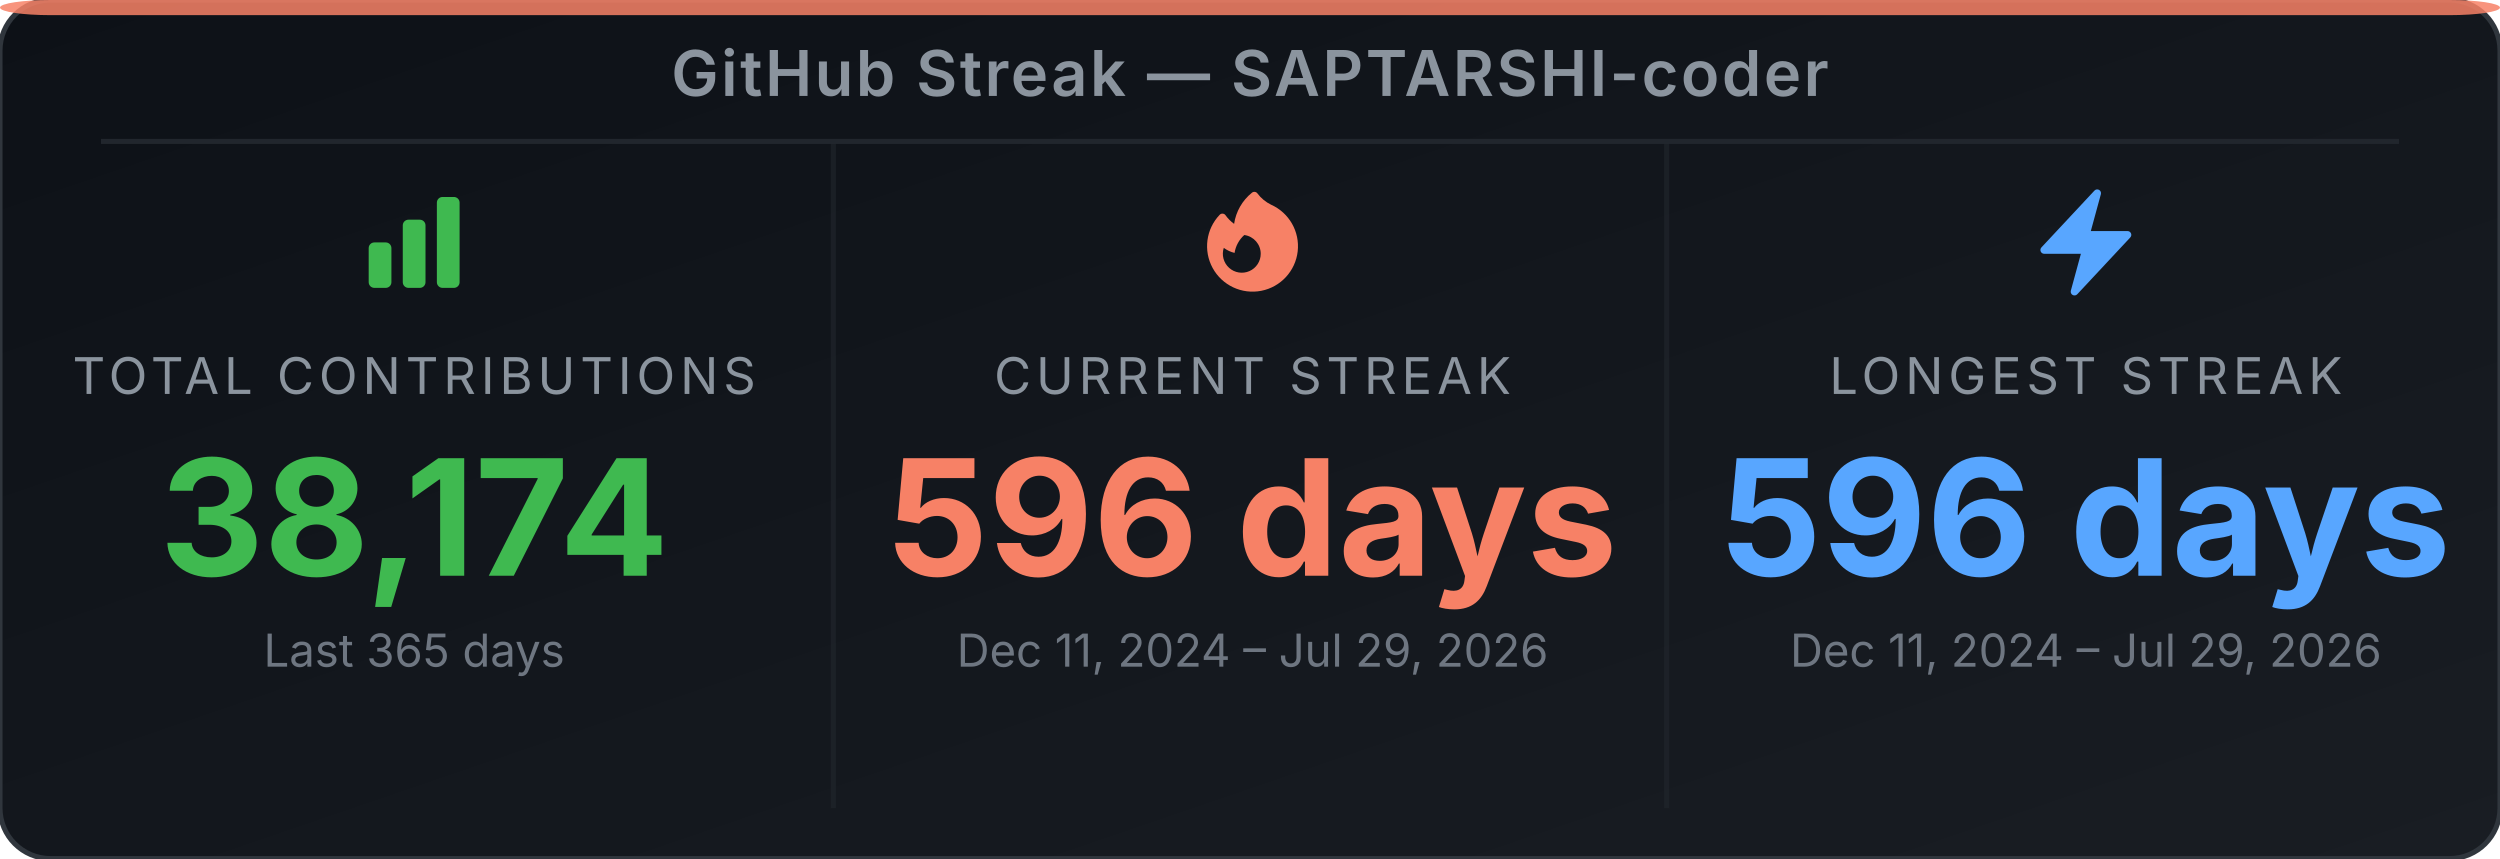
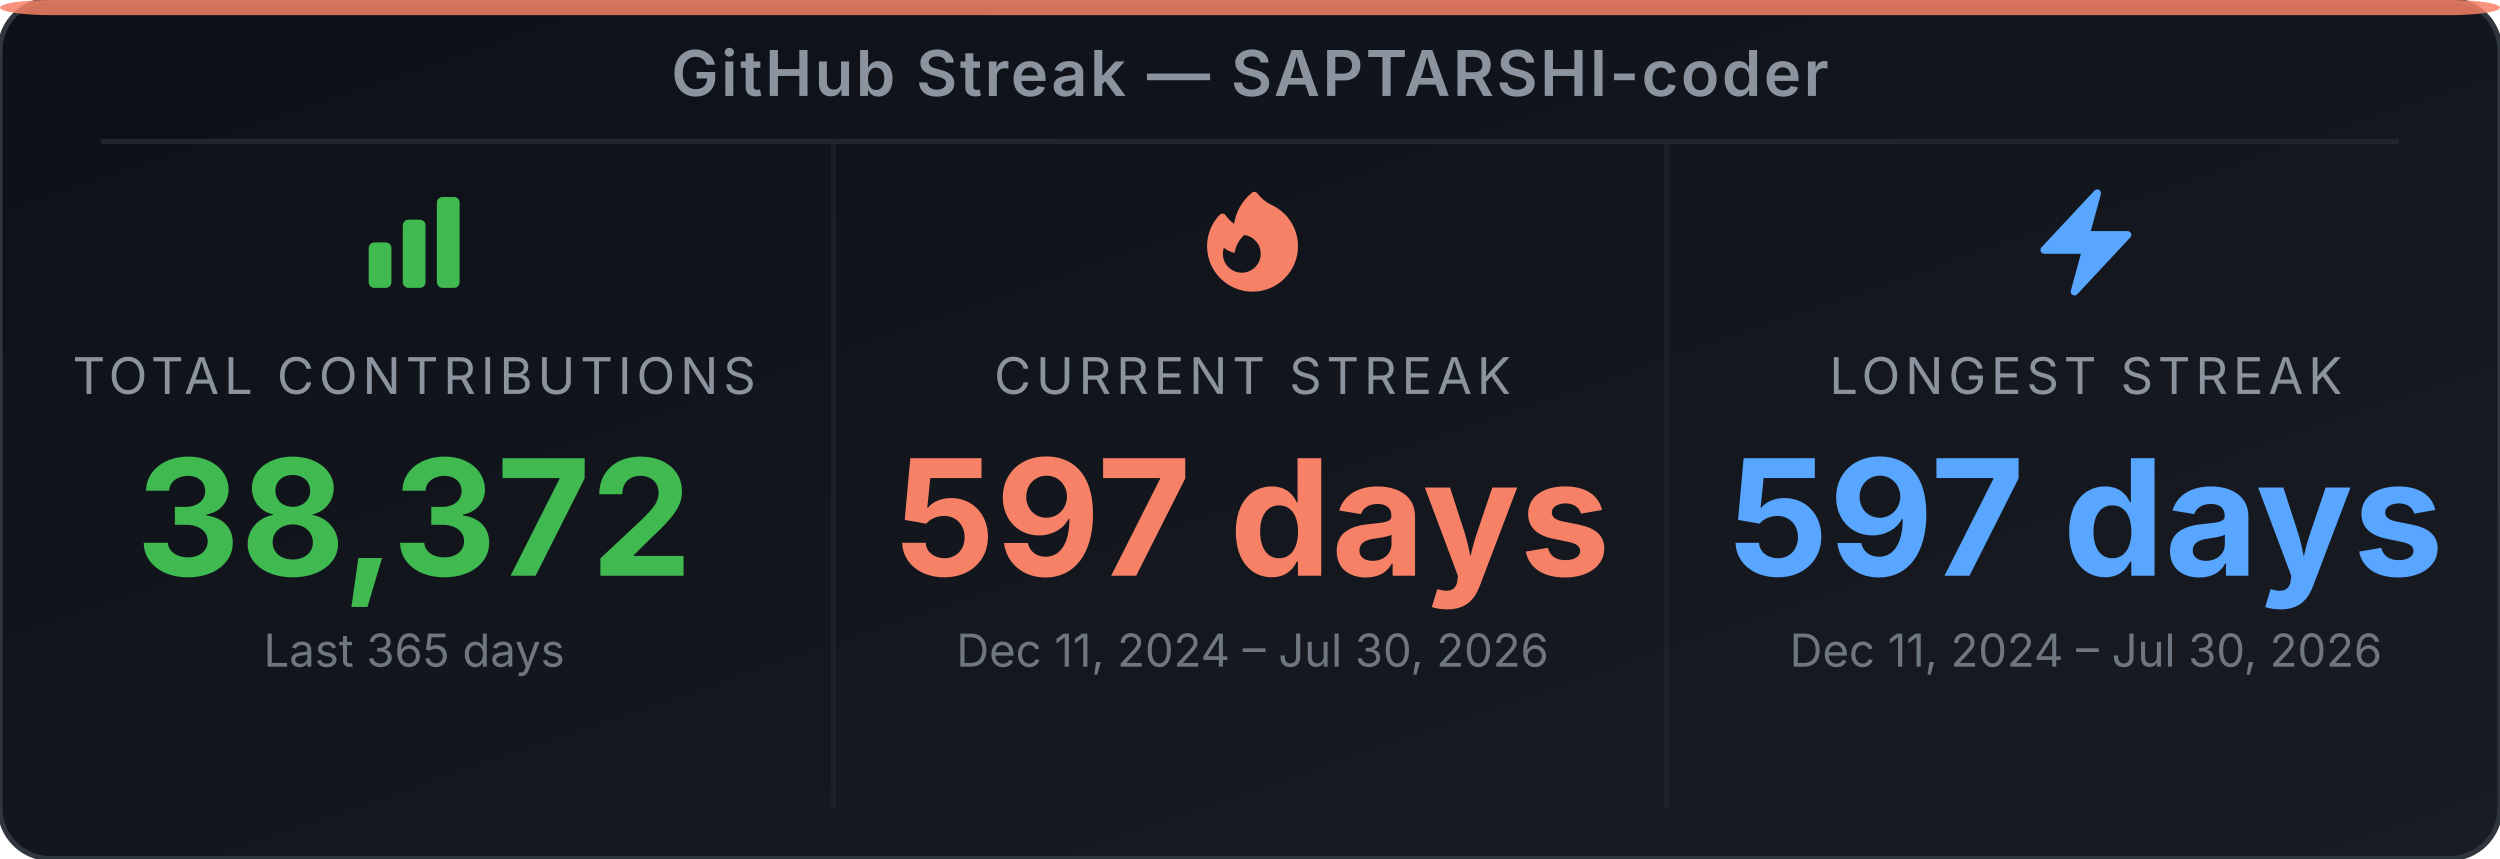
<svg xmlns="http://www.w3.org/2000/svg" width="495" height="170" viewBox="0 0 495 170" role="img" aria-label="GitHub Streak Stats for SAPTARSHI-coder">
  <defs>
-     <linearGradient id="bg-e21ngd" x1="0" y1="0" x2="1" y2="1">
+     <linearGradient id="bg-eh7lx4" x1="0" y1="0" x2="1" y2="1">
      <stop offset="0%" stop-color="#0d1117" />
      <stop offset="100%" stop-color="#191d23" />
    </linearGradient>
  </defs>
-   <rect width="495" height="170" rx="10" ry="10" fill="url(#bg-e21ngd)" stroke="#30363d" stroke-width="1" />
+   <rect width="495" height="170" rx="10" ry="10" fill="url(#bg-eh7lx4)" stroke="#30363d" stroke-width="1" />
  <rect x="0" y="0" width="495" height="3" rx="10" ry="2" fill="#f78166" opacity="0.85" />
  <text x="247.5" y="19" text-anchor="middle" font-family="'Inter', 'Helvetica Neue', Arial, sans-serif" font-size="12.5" font-weight="600" fill="#8b949e" letter-spacing="0.5">GitHub Streak — SAPTARSHI-coder</text>
  <line x1="20" y1="28" x2="475" y2="28" stroke="#21262d" stroke-width="1" />
  <line x1="165" y1="28" x2="165" y2="160" stroke="#21262d" stroke-width="1" opacity="0.6" />
  <line x1="330" y1="28" x2="330" y2="160" stroke="#21262d" stroke-width="1" opacity="0.6" />
  <svg x="70" y="36" width="24" height="24" viewBox="0 0 24 24">
    <path fill-rule="evenodd" clip-rule="evenodd" d="M3 13.125C3 12.504 3.504 12 4.125 12h2.25c.621 0 1.125.504 1.125 1.125v6.75C7.5 20.496 6.996 21 6.375 21h-2.25A1.125 1.125 0 0 1 3 19.875v-6.75zm6.75-4.5c0-.621.504-1.125 1.125-1.125h2.25c.621 0 1.125.504 1.125 1.125v11.25c0 .621-.504 1.125-1.125 1.125h-2.25a1.125 1.125 0 0 1-1.125-1.125V8.625zm6.75-4.5c0-.621.504-1.125 1.125-1.125h2.25C20.496 3 21 3.504 21 4.125v15.75c0 .621-.504 1.125-1.125 1.125h-2.25a1.125 1.125 0 0 1-1.125-1.125V4.125z" fill="#3fb950" />
  </svg>
  <text x="82" y="78" text-anchor="middle" font-family="'Inter', 'Helvetica Neue', Arial, sans-serif" font-size="10" fill="#8b949e" letter-spacing="1">TOTAL CONTRIBUTIONS</text>
-   <text x="82" y="114" text-anchor="middle" font-family="'Inter', 'Helvetica Neue', Arial, sans-serif" font-size="32" font-weight="700" fill="#3fb950">38,174</text>
+   <text x="82" y="114" text-anchor="middle" font-family="'Inter', 'Helvetica Neue', Arial, sans-serif" font-size="32" font-weight="700" fill="#3fb950">38,372</text>
  <text x="82" y="132" text-anchor="middle" font-family="'Inter', 'Helvetica Neue', Arial, sans-serif" font-size="9" fill="#6e7681">Last 365 days</text>
  <svg x="236" y="36" width="24" height="24" viewBox="0 0 24 24">
    <path fill-rule="evenodd" clip-rule="evenodd" d="M12.963 2.286a.75.75 0 0 0-1.071-.136 9.742 9.742 0 0 0-3.539 6.177A7.547 7.547 0 0 1 6.648 6.61a.75.75 0 0 0-1.152-.082A9 9 0 1 0 15.68 4.534a7.46 7.46 0 0 1-2.717-2.248zm.66 11.964a3.75 3.75 0 1 1-7.313-1.172c.628.465 1.35.81 2.133 1a5.99 5.99 0 0 1 1.925-3.545 3.75 3.75 0 0 1 3.255 3.717z" fill="#f78166" />
  </svg>
  <text x="248" y="78" text-anchor="middle" font-family="'Inter', 'Helvetica Neue', Arial, sans-serif" font-size="10" fill="#8b949e" letter-spacing="1">CURRENT STREAK</text>
-   <text x="248" y="114" text-anchor="middle" font-family="'Inter', 'Helvetica Neue', Arial, sans-serif" font-size="32" font-weight="700" fill="#f78166">596 days</text>
-   <text x="248" y="132" text-anchor="middle" font-family="'Inter', 'Helvetica Neue', Arial, sans-serif" font-size="9" fill="#6e7681">Dec 11, 2024 – Jul 29, 2026</text>
+   <text x="248" y="114" text-anchor="middle" font-family="'Inter', 'Helvetica Neue', Arial, sans-serif" font-size="32" font-weight="700" fill="#f78166">597 days</text>
+   <text x="248" y="132" text-anchor="middle" font-family="'Inter', 'Helvetica Neue', Arial, sans-serif" font-size="9" fill="#6e7681">Dec 11, 2024 – Jul 30, 2026</text>
  <svg x="401" y="36" width="24" height="24" viewBox="0 0 24 24">
    <path fill-rule="evenodd" clip-rule="evenodd" d="M14.615 1.595a.75.75 0 0 1 .359.852L12.982 9.75h7.268a.75.75 0 0 1 .548 1.262l-10.5 11.25a.75.75 0 0 1-1.272-.71l1.992-7.302H3.75a.75.75 0 0 1-.548-1.262l10.5-11.25a.75.75 0 0 1 .913-.143z" fill="#58a6ff" />
  </svg>
  <text x="413" y="78" text-anchor="middle" font-family="'Inter', 'Helvetica Neue', Arial, sans-serif" font-size="10" fill="#8b949e" letter-spacing="1">LONGEST STREAK</text>
-   <text x="413" y="114" text-anchor="middle" font-family="'Inter', 'Helvetica Neue', Arial, sans-serif" font-size="32" font-weight="700" fill="#58a6ff">596 days</text>
-   <text x="413" y="132" text-anchor="middle" font-family="'Inter', 'Helvetica Neue', Arial, sans-serif" font-size="9" fill="#6e7681">Dec 11, 2024 – Jul 29, 2026</text>
+   <text x="413" y="114" text-anchor="middle" font-family="'Inter', 'Helvetica Neue', Arial, sans-serif" font-size="32" font-weight="700" fill="#58a6ff">597 days</text>
+   <text x="413" y="132" text-anchor="middle" font-family="'Inter', 'Helvetica Neue', Arial, sans-serif" font-size="9" fill="#6e7681">Dec 11, 2024 – Jul 30, 2026</text>
</svg>
